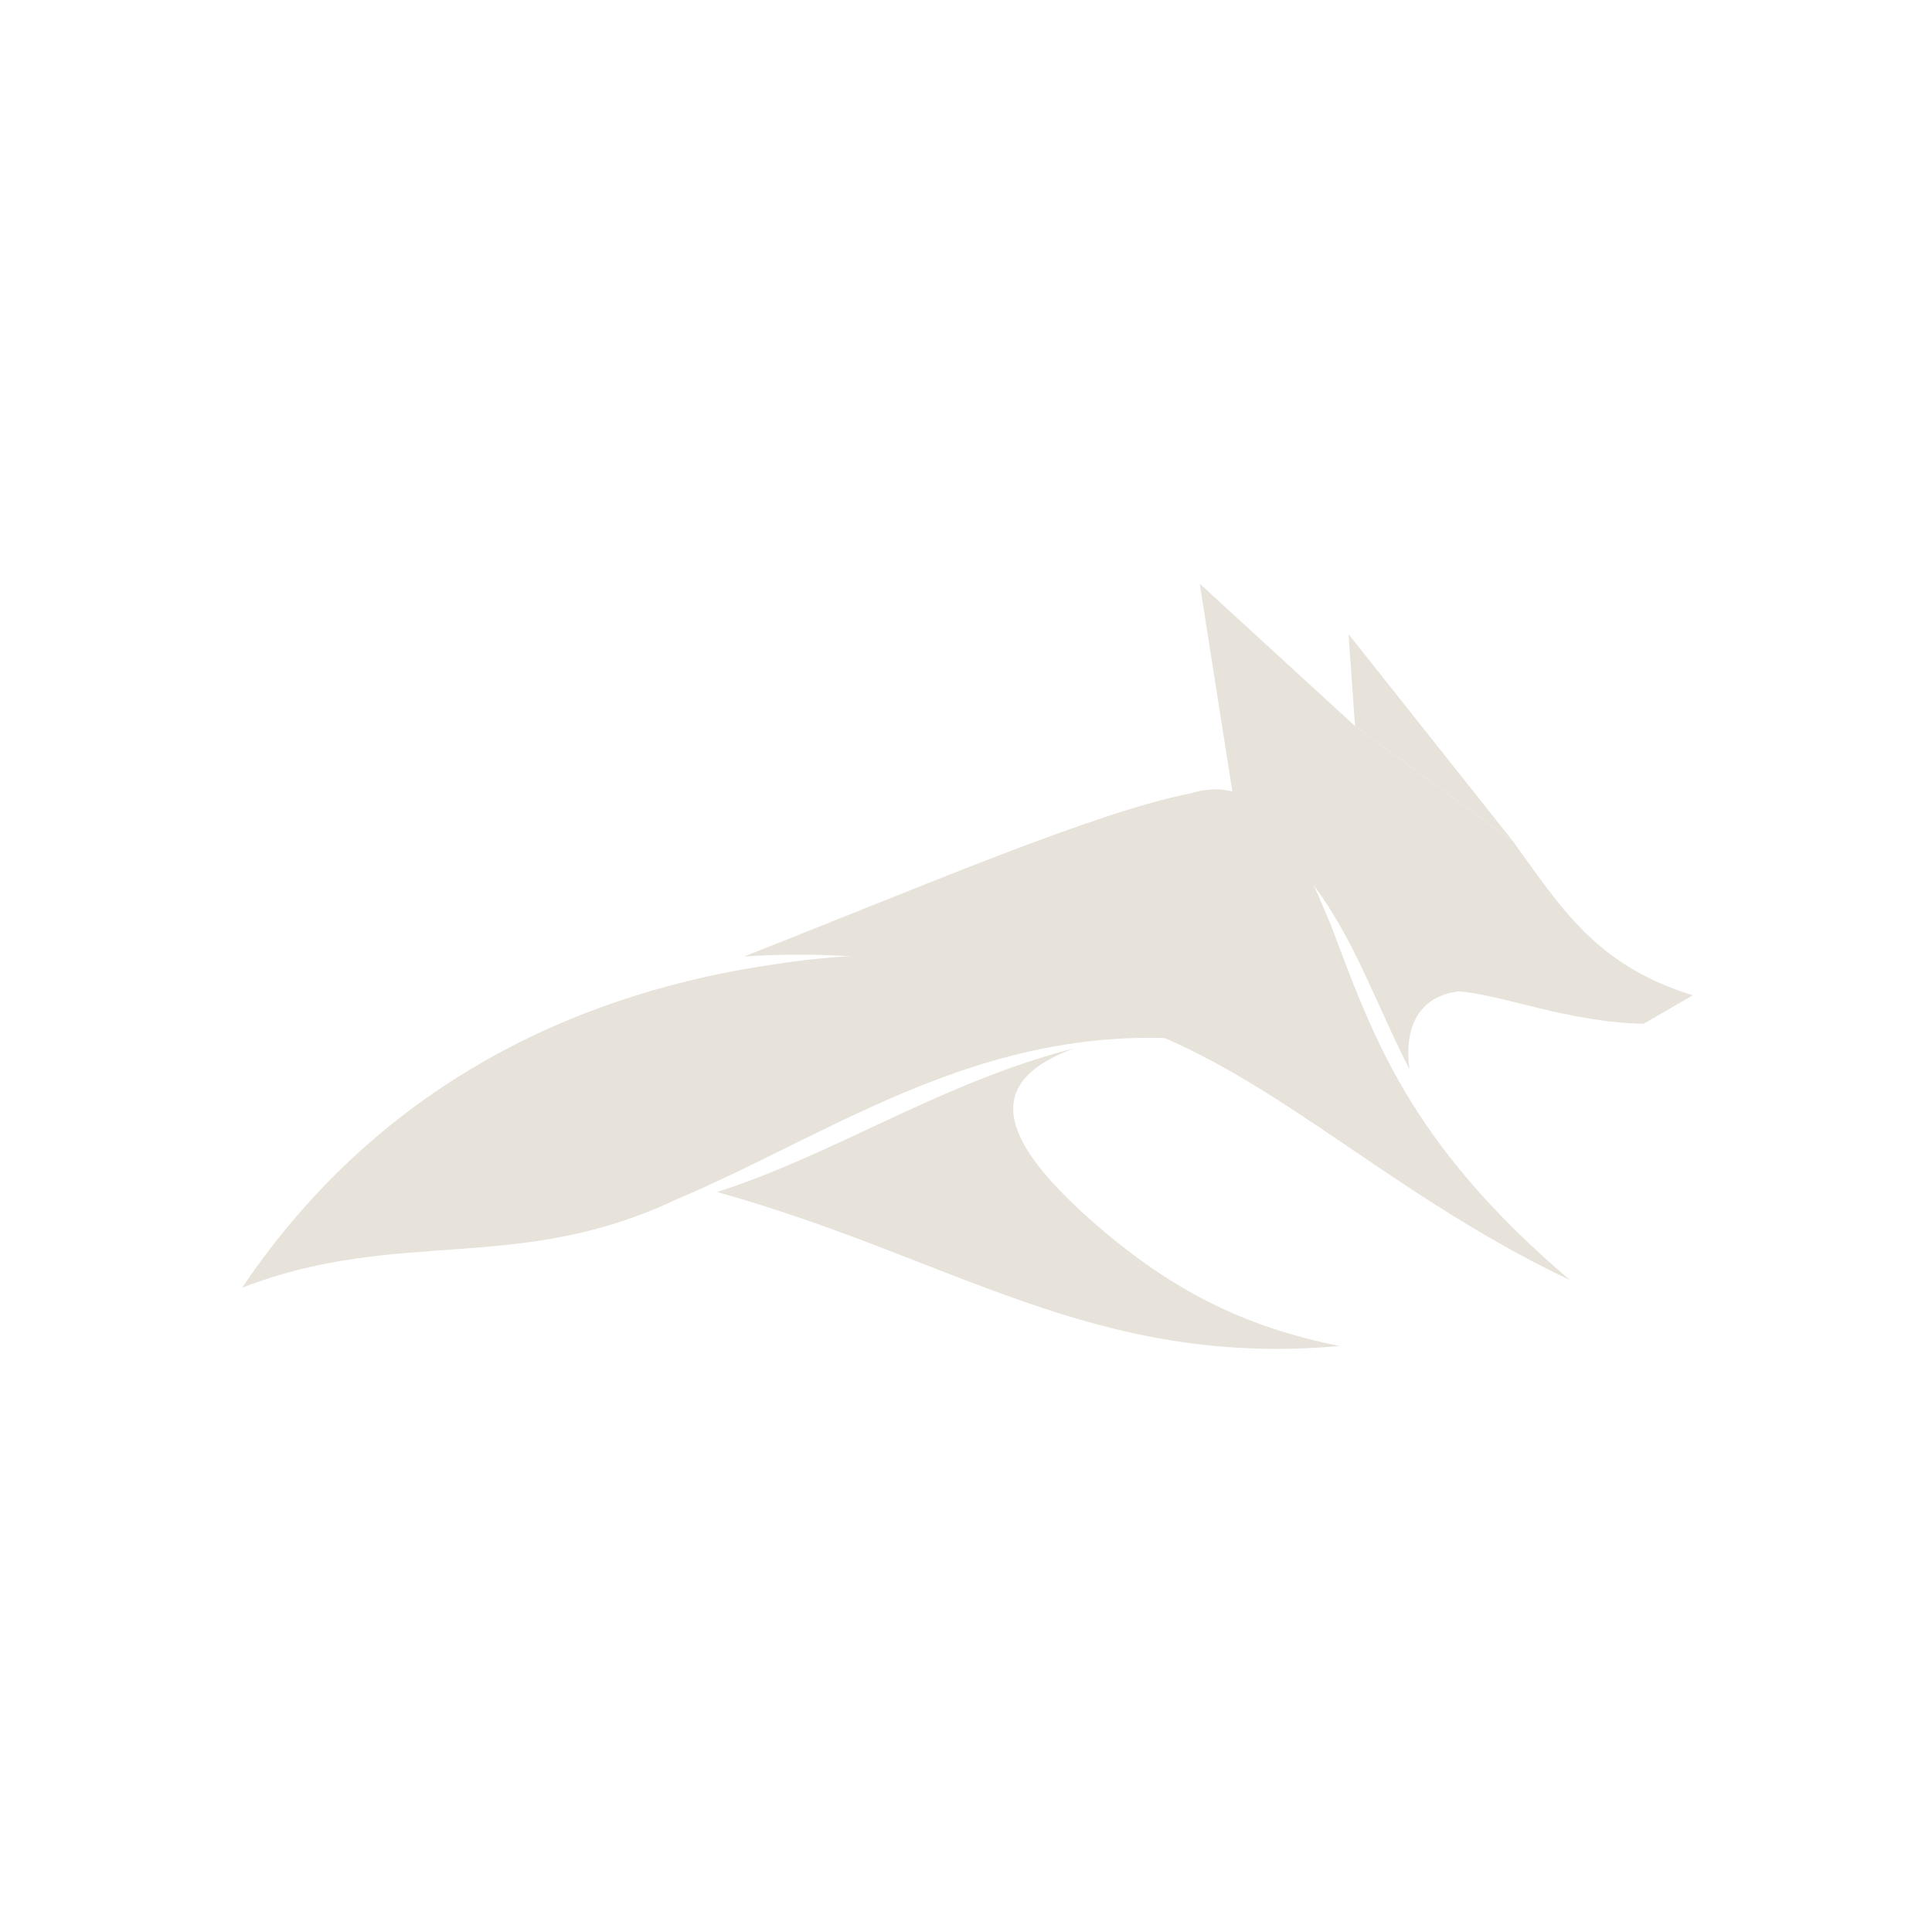
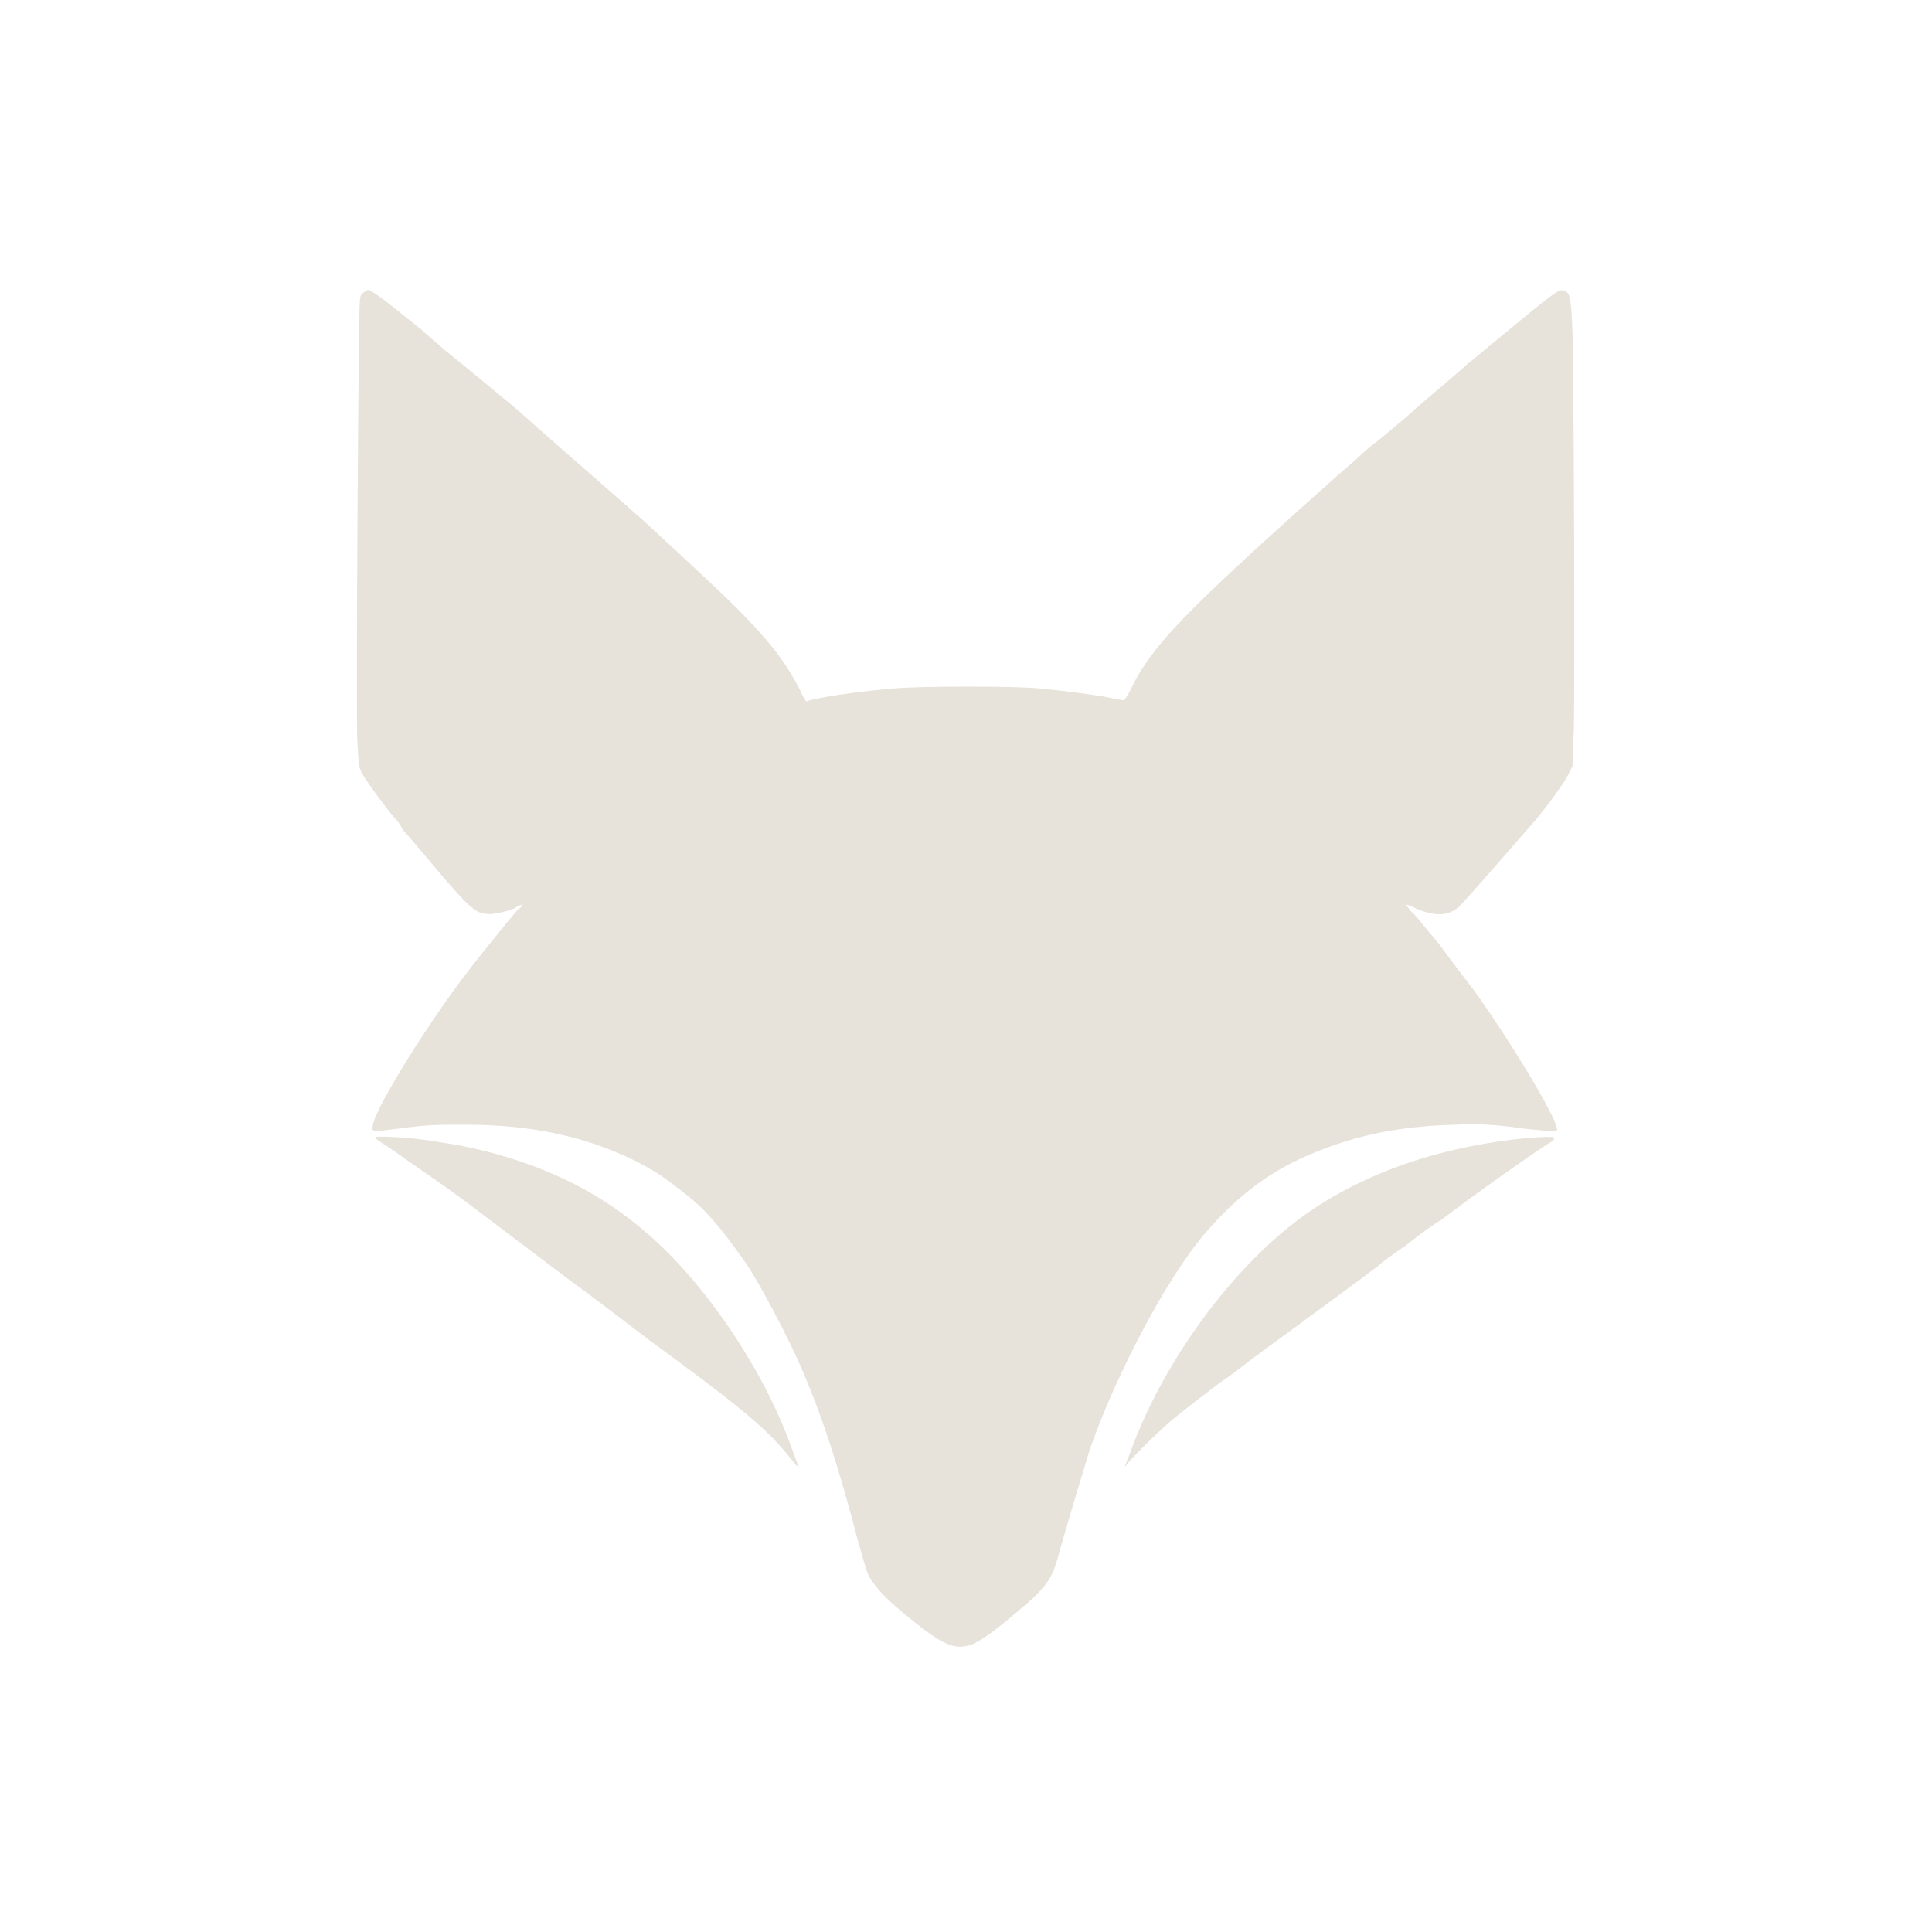
- <svg xmlns="http://www.w3.org/2000/svg" width="1024" height="1024" viewBox="0 0 1254 1254" role="img" aria-label="phux Flat Fox">
+ <svg xmlns="http://www.w3.org/2000/svg" width="1024" height="1024" viewBox="0 0 1254 1254" role="img" aria-label="phux Emblem Fox">
  <defs>
    <linearGradient id="metal0" x1="0" y1="0" x2="0.4" y2="1">
      <stop stop-color="#F4EFE6" />
      <stop offset=".24" stop-color="#B4B0AA" />
      <stop offset=".48" stop-color="#626365" />
      <stop offset=".63" stop-color="#E7E2DA" />
      <stop offset="1" stop-color="#77797B" />
    </linearGradient>
    <linearGradient id="metal1" x1="0" y1="0" x2="1" y2="1">
      <stop stop-color="#F4EFE6" />
      <stop offset=".24" stop-color="#B4B0AA" />
      <stop offset=".48" stop-color="#626365" />
      <stop offset=".63" stop-color="#E7E2DA" />
      <stop offset="1" stop-color="#77797B" />
    </linearGradient>
    <linearGradient id="metal2" x1="0" y1="0" x2="0.4" y2="1">
      <stop stop-color="#F4EFE6" />
      <stop offset=".24" stop-color="#B4B0AA" />
      <stop offset=".48" stop-color="#626365" />
      <stop offset=".63" stop-color="#E7E2DA" />
      <stop offset="1" stop-color="#77797B" />
    </linearGradient>
-     <linearGradient id="metal3" x1="0" y1="0" x2="1" y2="1">
-       <stop stop-color="#F4EFE6" />
-       <stop offset=".24" stop-color="#B4B0AA" />
-       <stop offset=".48" stop-color="#626365" />
-       <stop offset=".63" stop-color="#E7E2DA" />
-       <stop offset="1" stop-color="#77797B" />
-     </linearGradient>
-     <linearGradient id="metal4" x1="0" y1="0" x2="0.4" y2="1">
-       <stop stop-color="#F4EFE6" />
-       <stop offset=".24" stop-color="#B4B0AA" />
-       <stop offset=".48" stop-color="#626365" />
-       <stop offset=".63" stop-color="#E7E2DA" />
-       <stop offset="1" stop-color="#77797B" />
-     </linearGradient>
  </defs>
  <g transform="translate(100 100) scale(.84)">
-     <g transform="translate(0 194)">
-       <path d="M 435 608 C 526 579 609 523 711 497 C 631 526 665 577 723 629 C 784 683 841 712 916 727 C 726 744 618 659 435 608 Z" fill="#E7E2DA" />
-       <path d="M 68 682 C 180 516 340 452 480 432 C 640 407 786 450 852 497 C 662 460 536 558 403 614 C 280 672 189 635 68 682 Z" fill="#E7E2DA" />
-       <path d="M 456 426 C 591 373 728 314 801 300 C 859 282 886 346 909 401 C 941 485 968 569 1094 676 C 946 606 855 505 730 471 C 633 433 548 420 456 426 Z" fill="#E7E2DA" />
-       <path d="M 928 248 L 923 177 L 1050 337 Z" fill="#E7E2DA" />
-       <path d="M 808 138 L 928 248 L 1050 337 C 1087 388 1114 433 1189 456 L 1151 478 C 1093 477 1040 455 1008 453 C 975 457 966 484 970 513 C 931 437 917 372 835 310 Z" fill="#E7E2DA" />
+     <g transform="translate(0 0)">
+       <path d="M 162 107 C 160 108 159 110 159 114 C 158 120 156 420 157 452 C 158 470 158 473 160 477 C 162 482 176 501 185 512 C 188 515 191 519 192 522 C 194 524 200 531 206 538 C 241 580 247 586 256 587 C 261 588 270 586 278 583 C 281 581 284 580 285 580 C 285 580 284 582 281 584 C 273 593 243 630 231 647 C 200 690 169 742 169 751 C 168 754 169 754 171 755 C 173 755 181 754 189 753 C 212 750 217 750 240 750 C 292 750 333 759 372 778 C 387 786 392 789 406 800 C 425 814 437 828 458 858 C 468 873 490 914 501 940 C 517 977 530 1018 544 1072 C 547 1082 550 1094 552 1098 C 556 1106 565 1116 581 1129 C 609 1152 618 1156 631 1152 C 637 1150 650 1141 665 1128 C 688 1109 694 1102 699 1082 C 706 1057 716 1024 723 1001 C 744 941 783 868 812 834 C 838 804 863 785 898 771 C 930 758 963 751 1006 750 C 1020 749 1039 750 1058 753 C 1079 755 1083 756 1084 754 C 1086 748 1046 682 1019 645 C 998 618 994 611 985 601 C 980 595 974 587 971 585 C 969 582 967 580 968 580 C 968 580 972 581 975 583 C 990 589 999 589 1008 582 C 1013 577 1034 553 1068 514 C 1081 498 1090 485 1093 479 L 1096 473 L 1097 445 C 1098 410 1097 168 1096 137 C 1095 111 1094 107 1090 106 C 1085 104 1089 101 1014 163 C 1003 173 982 190 969 202 C 956 213 943 224 941 225 C 939 227 935 230 932 233 C 930 235 922 242 916 247 C 872 286 827 327 804 350 C 778 376 764 394 755 413 C 752 419 750 422 749 422 C 748 422 743 421 738 420 C 728 418 706 415 685 413 C 668 411 591 411 571 413 C 546 415 511 420 504 423 C 504 423 501 419 499 414 C 490 396 479 381 461 362 C 448 348 431 332 379 284 C 369 275 308 222 280 197 C 263 183 244 167 224 151 C 220 147 212 141 207 136 C 176 111 168 105 165 105 C 165 105 163 106 162 107 Z" fill="#E7E2DA" />
+       <path d="M 171 760 C 171 761 176 764 185 770 C 196 778 211 788 225 798 C 242 810 240 809 321 870 C 328 875 356 896 382 916 C 460 973 474 986 492 1008 C 495 1012 498 1015 498 1015 C 498 1014 493 1001 489 990 C 470 942 438 892 402 854 C 358 808 306 780 236 766 C 223 764 214 762 194 760 C 176 759 171 759 171 760 Z" fill="#E7E2DA" />
+       <path d="M 1064 760 C 998 766 940 785 893 817 C 835 857 780 932 754 1004 C 750 1014 749 1017 752 1012 C 756 1007 777 986 788 977 C 799 968 816 955 824 949 C 827 947 833 943 838 939 C 848 931 858 924 877 910 C 892 899 937 866 946 859 C 949 856 959 849 969 842 C 979 834 990 826 994 824 C 1015 808 1043 788 1059 777 C 1069 770 1078 764 1080 763 C 1084 759 1083 759 1064 760 Z" fill="#E7E2DA" />
    </g>
  </g>
</svg>
